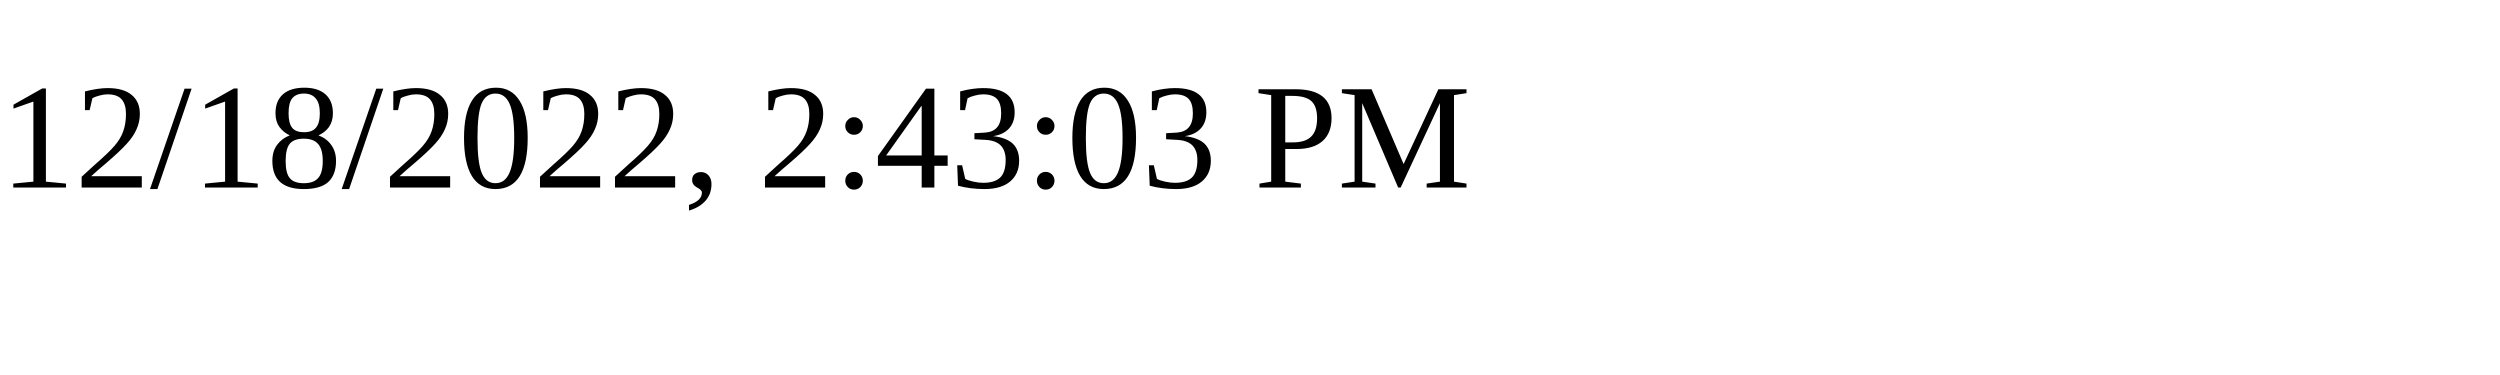
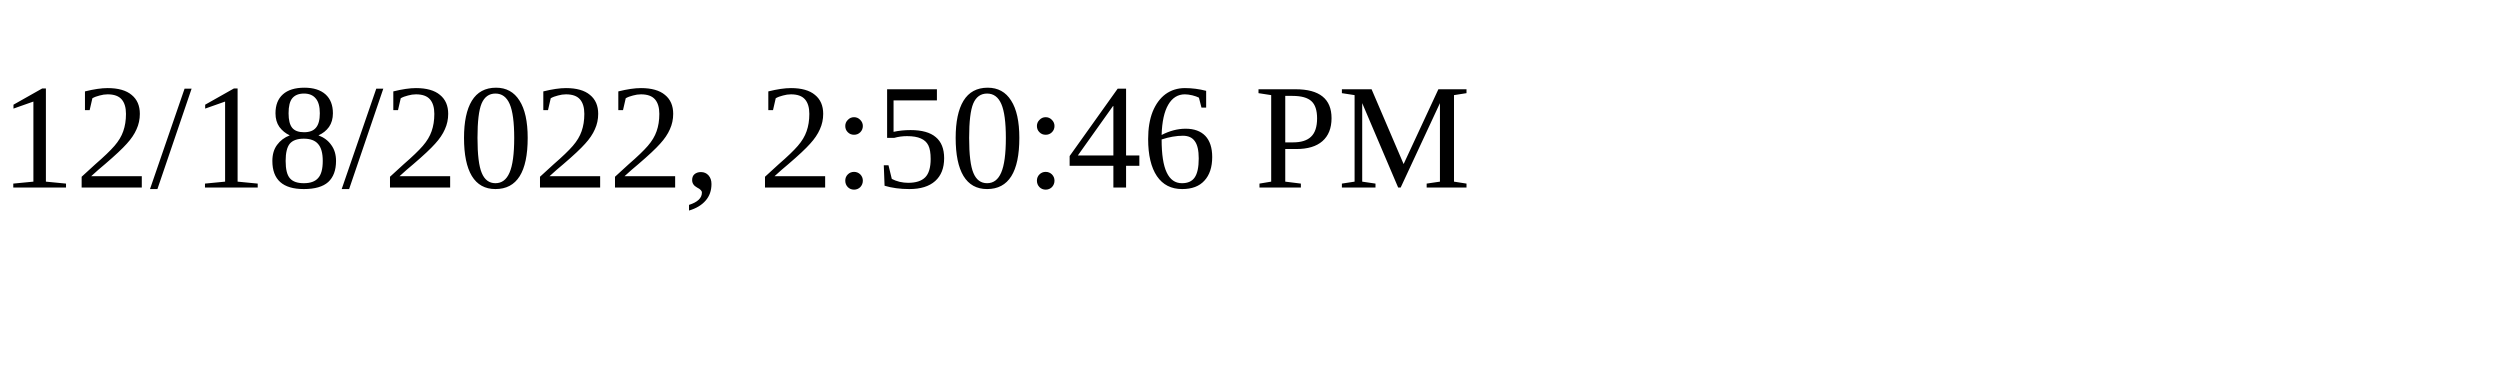
<svg xmlns="http://www.w3.org/2000/svg" height="30" width="200">
-   <text x="0" y="15">12/18/2022, 2:43:03 PM</text>
+   <text x="0" y="15">12/18/2022, 2:50:46 PM</text>
</svg>
